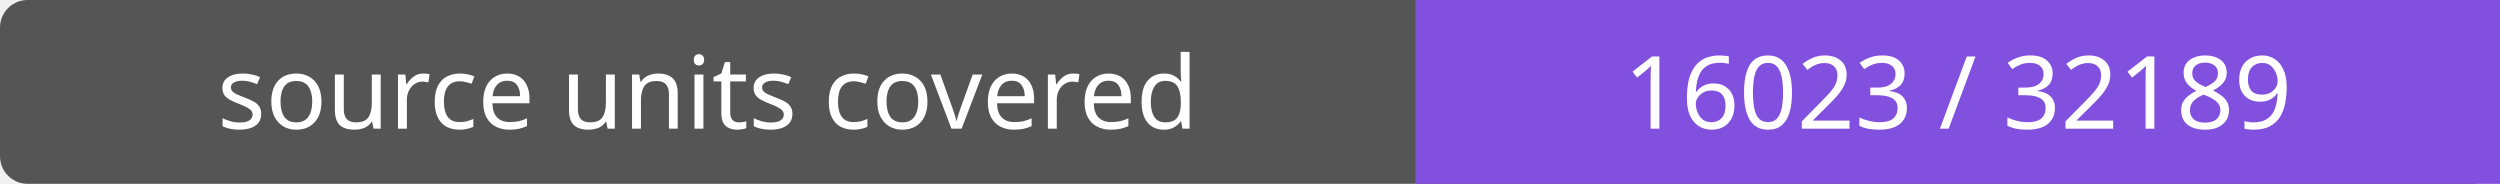
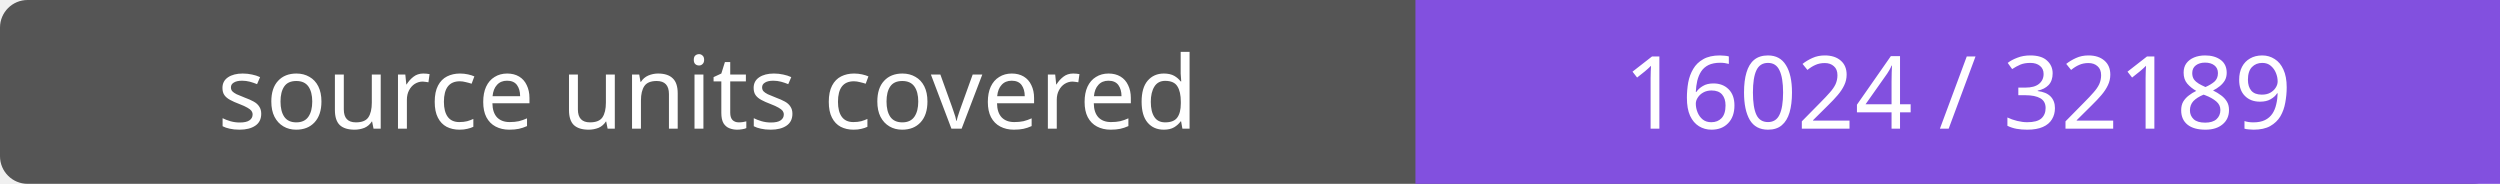
- <svg xmlns="http://www.w3.org/2000/svg" width="272" height="20" role="img" aria-label="source units covered: 16023 / 32189">
+ <svg xmlns="http://www.w3.org/2000/svg" width="272" height="20" role="img" aria-label="source units covered: 16024 / 32189">
  <rect width="272" height="20" rx="3" fill="#555" />
  <path fill="#8250df" d="M154 0h118v20H154z" />
  <g fill="#fff" text-anchor="middle" font-family="Verdana,sans-serif" font-size="11">
    <text x="77.0" y="14">source units covered</text>
-     <text x="213.0" y="14">16023 / 32189</text>
+     <text x="213.0" y="14">16024 / 32189</text>
  </g>
</svg>
